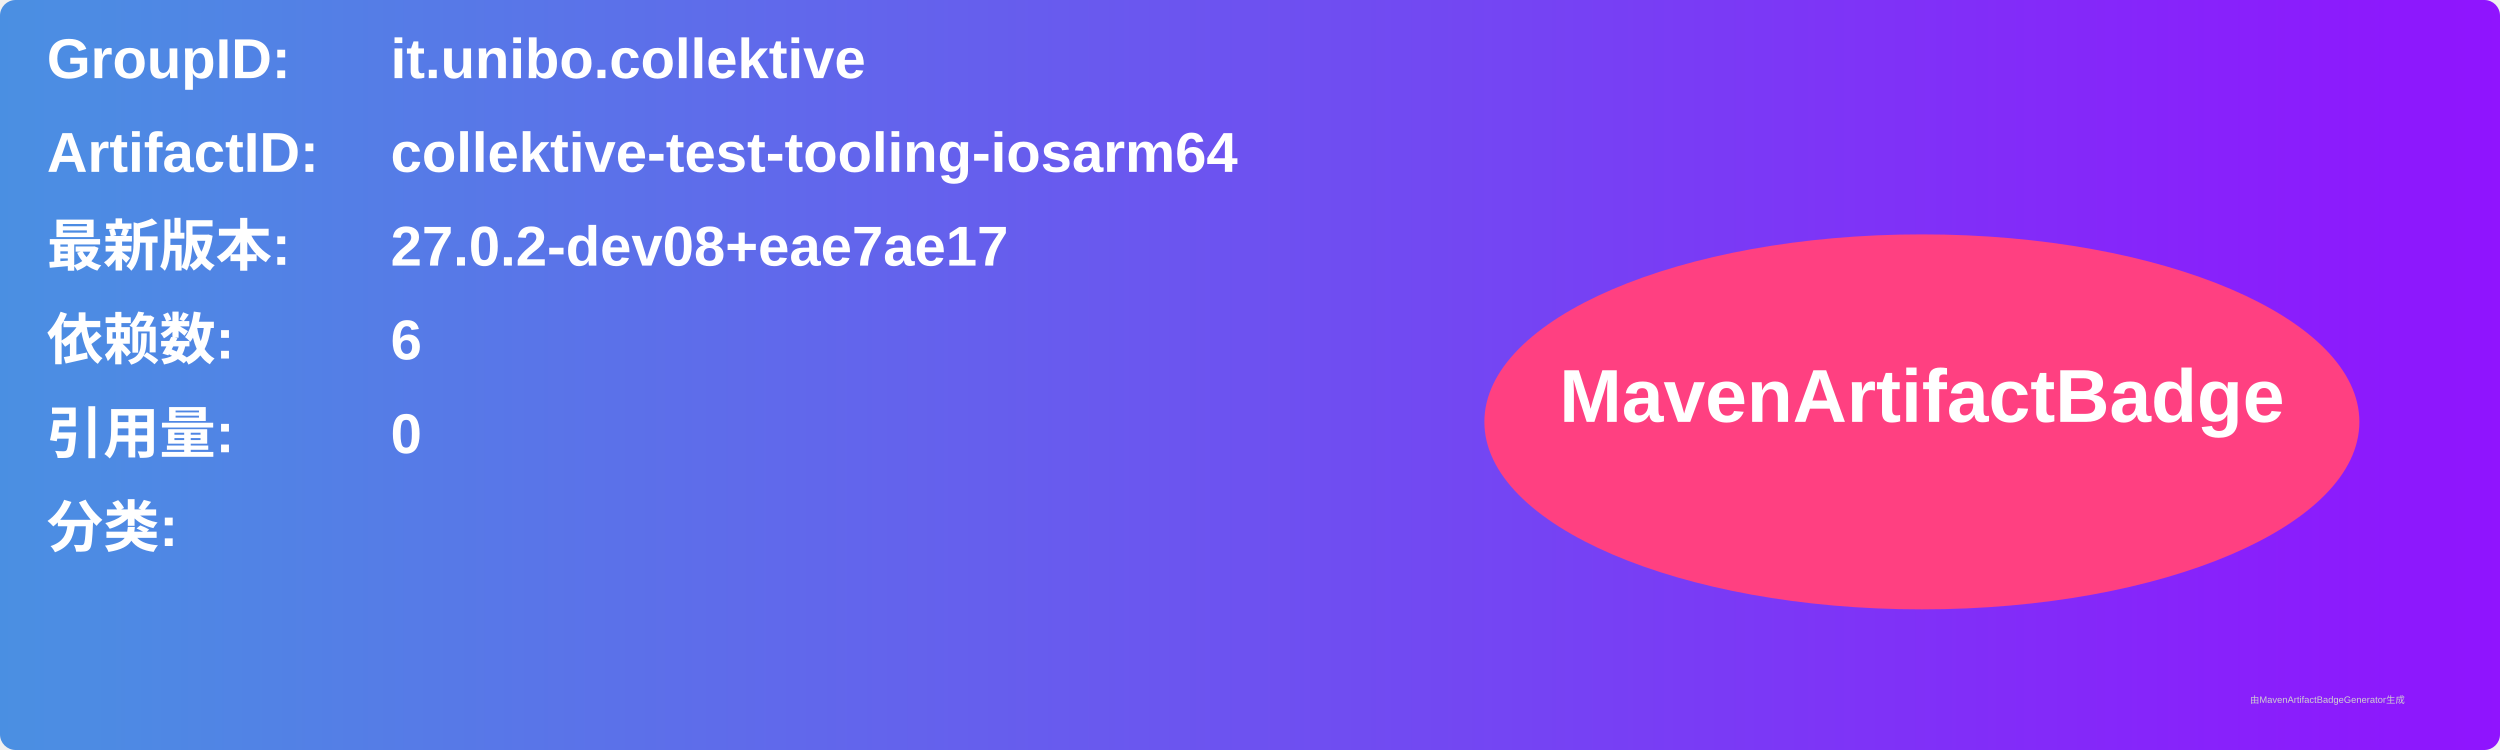
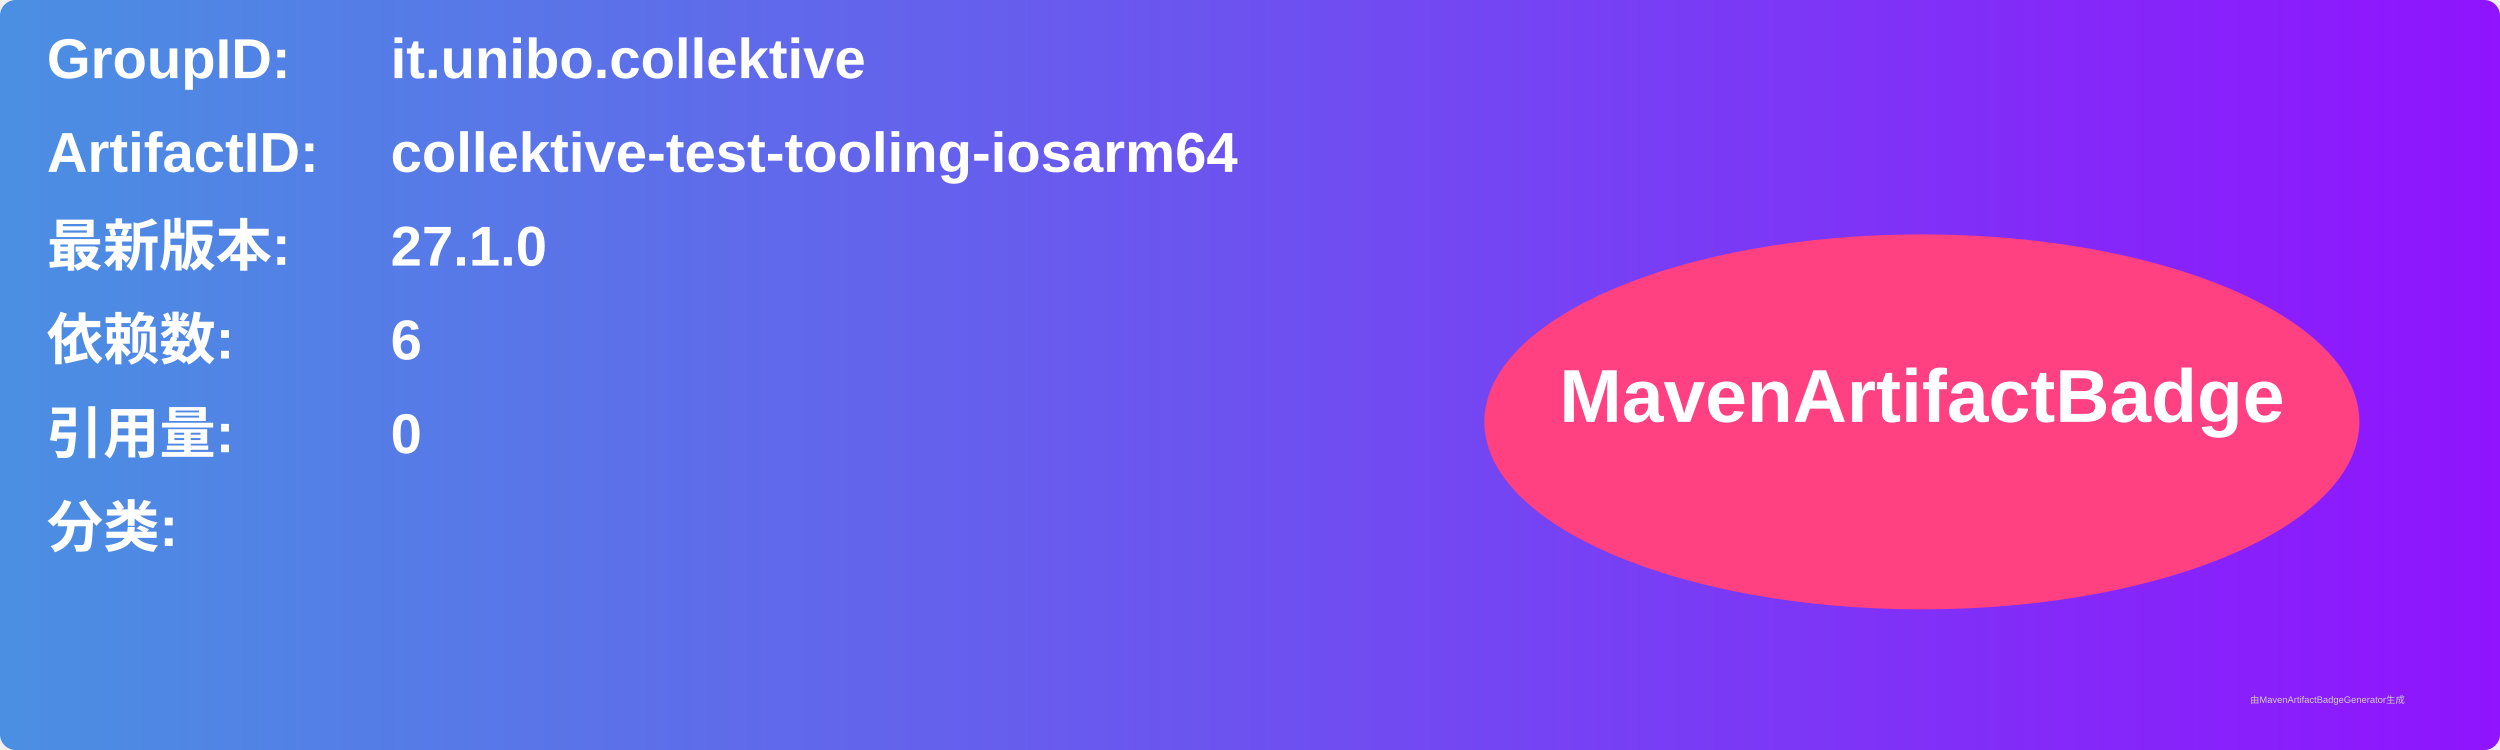
<svg xmlns="http://www.w3.org/2000/svg" width="800" height="240" viewBox="0 0 800 240">
  <linearGradient id="grad" x1="0%" y1="0%" x2="100%" y2="0%">
    <stop offset="0%" stop-color="#4a90e2" />
    <stop offset="100%" stop-color="#9013fe" />
  </linearGradient>
  <rect width="100%" height="100%" rx="5" ry="5" fill="url(#grad)" />
  <g transform="translate(15, 15)">
    <text x="0" y="10" font-family="Arial" font-size="18" fill="white" font-weight="bold" width="260">GroupID:</text>
    <text x="110" y="10" font-family="Arial" font-size="18" fill="white" font-weight="bold" width="460">it.unibo.collektive</text>
    <text x="0" y="40" font-family="Arial" font-size="18" fill="white" font-weight="bold" width="260">ArtifactID:</text>
    <text x="110" y="40" font-family="Arial" font-size="18" fill="white" font-weight="bold" width="460">collektive-test-tooling-iosarm64</text>
    <text x="0" y="70" font-family="Arial" font-size="18" fill="white" font-weight="bold">最新版本:</text>
    <text x="110" y="70" font-family="Arial" font-size="18" fill="white" font-weight="bold">
-       <tspan font-weight="bold">27.0.2-dev08+eae7ae17</tspan>
+       <tspan font-weight="bold">27.1.0</tspan>
    </text>
    <text x="0" y="100" font-family="Arial" font-size="18" fill="white" font-weight="bold">依赖数: </text>
    <text x="110" y="100" font-family="Arial" font-size="18" fill="white">
      <tspan font-weight="bold">6</tspan>
    </text>
    <text x="0" y="130" font-family="Arial" font-size="18" fill="white" font-weight="bold">引用量: </text>
    <text x="110" y="130" font-family="Arial" font-size="18" fill="white">
      <tspan font-weight="bold">0</tspan>
    </text>
    <text x="0" y="160" font-family="Arial" font-size="18" fill="white" font-weight="bold">分类:</text>
    <text x="10" y="190" font-family="Arial" font-size="10" fill="white">
      <tspan font-weight="bold" />
    </text>
    <ellipse cx="600" cy="120" rx="140" ry="60" fill="#ff4081" />
    <text x="600" y="120" text-anchor="middle" font-family="Arial" font-size="24" fill="white" font-weight="bold">MavenArtifactBadge</text>
  </g>
  <text x="720" y="225" font-family="Arial" font-size="3" fill="#d0d0d0">由MavenArtifactBadgeGenerator生成</text>
</svg>
